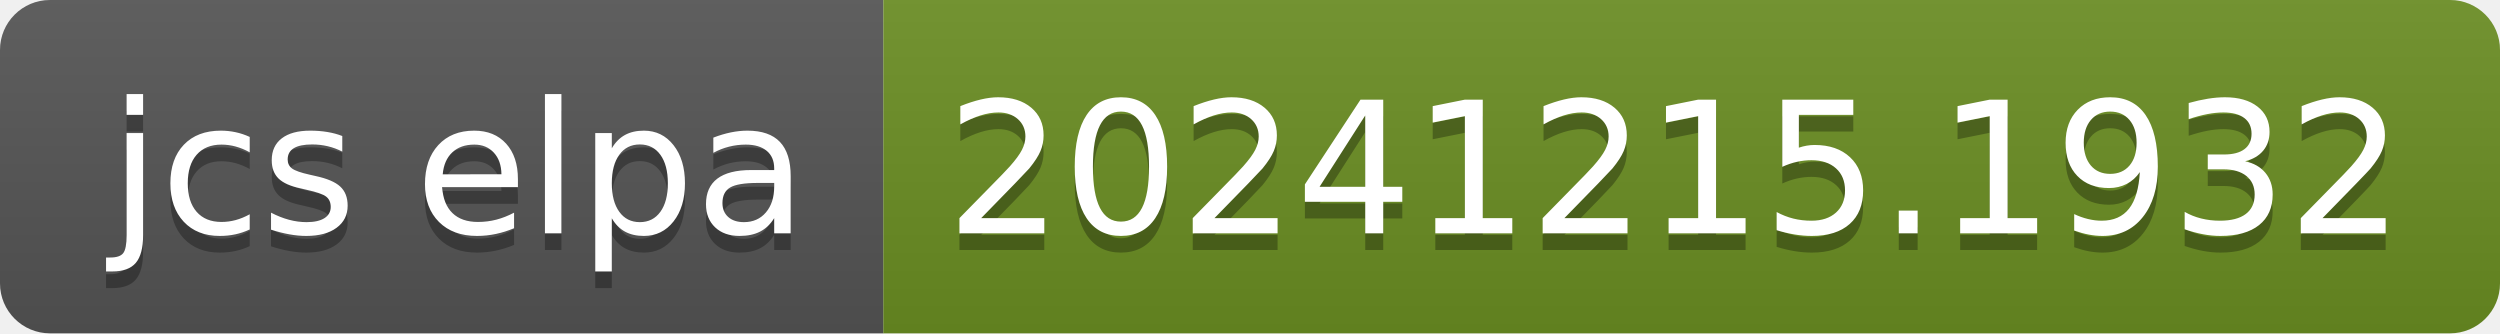
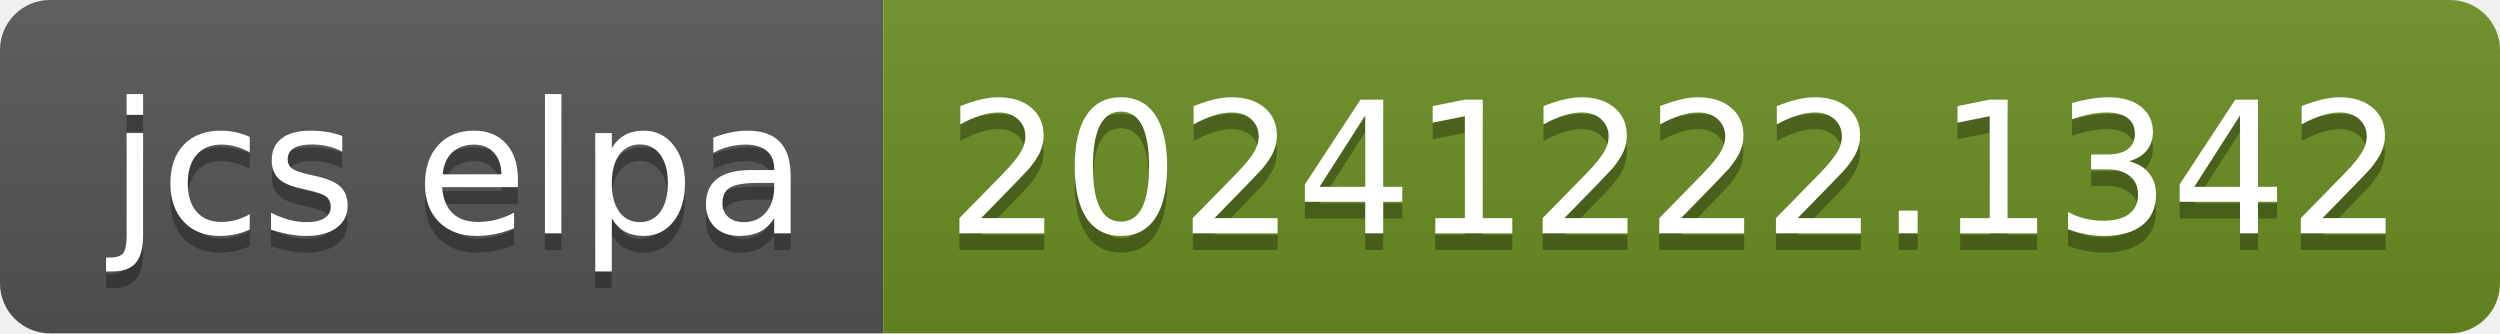
- <svg xmlns="http://www.w3.org/2000/svg" width="150" height="20" role="img" aria-label="jcs elpa: 20241215.1932">
+ <svg xmlns="http://www.w3.org/2000/svg" width="150" height="20" role="img" aria-label="jcs elpa: 20241222.1342">
  <linearGradient id="s" x2="0" y2="100%">
    <stop offset="0" stop-color="#bbb" stop-opacity=".1" />
    <stop offset="1" stop-opacity=".1" />
  </linearGradient>
  <clipPath id="r">
    <rect width="150" height="20" rx="3" fill="#fff" />
  </clipPath>
  <g clip-path="url(#r)">
    <rect width="53" height="20" fill="#555" />
    <rect x="53" width="97" height="20" fill="#6b8e23" />
    <rect width="150" height="20" fill="url(#s)" />
  </g>
  <g fill="#fff" text-anchor="middle" font-family="Verdana,Geneva,DejaVu Sans,sans-serif" text-rendering="geometricPrecision" font-size="110">
    <text aria-hidden="true" x="275" y="150" fill="#010101" fill-opacity=".3" transform="scale(.1)" textLength="430">jcs elpa</text>
    <text x="275" y="140" transform="scale(.1)" fill="#fff" textLength="430">jcs elpa</text>
-     <text aria-hidden="true" x="1005" y="150" fill="#010101" fill-opacity=".3" transform="scale(.1)" textLength="870">20241215.1932</text>
-     <text x="1005" y="140" transform="scale(.1)" fill="#fff" textLength="870">20241215.1932</text>
+     <text aria-hidden="true" x="1005" y="150" fill="#010101" fill-opacity=".3" transform="scale(.1)" textLength="870">20241222.1342</text>
+     <text x="1005" y="140" transform="scale(.1)" fill="#fff" textLength="870">20241222.1342</text>
  </g>
</svg>
